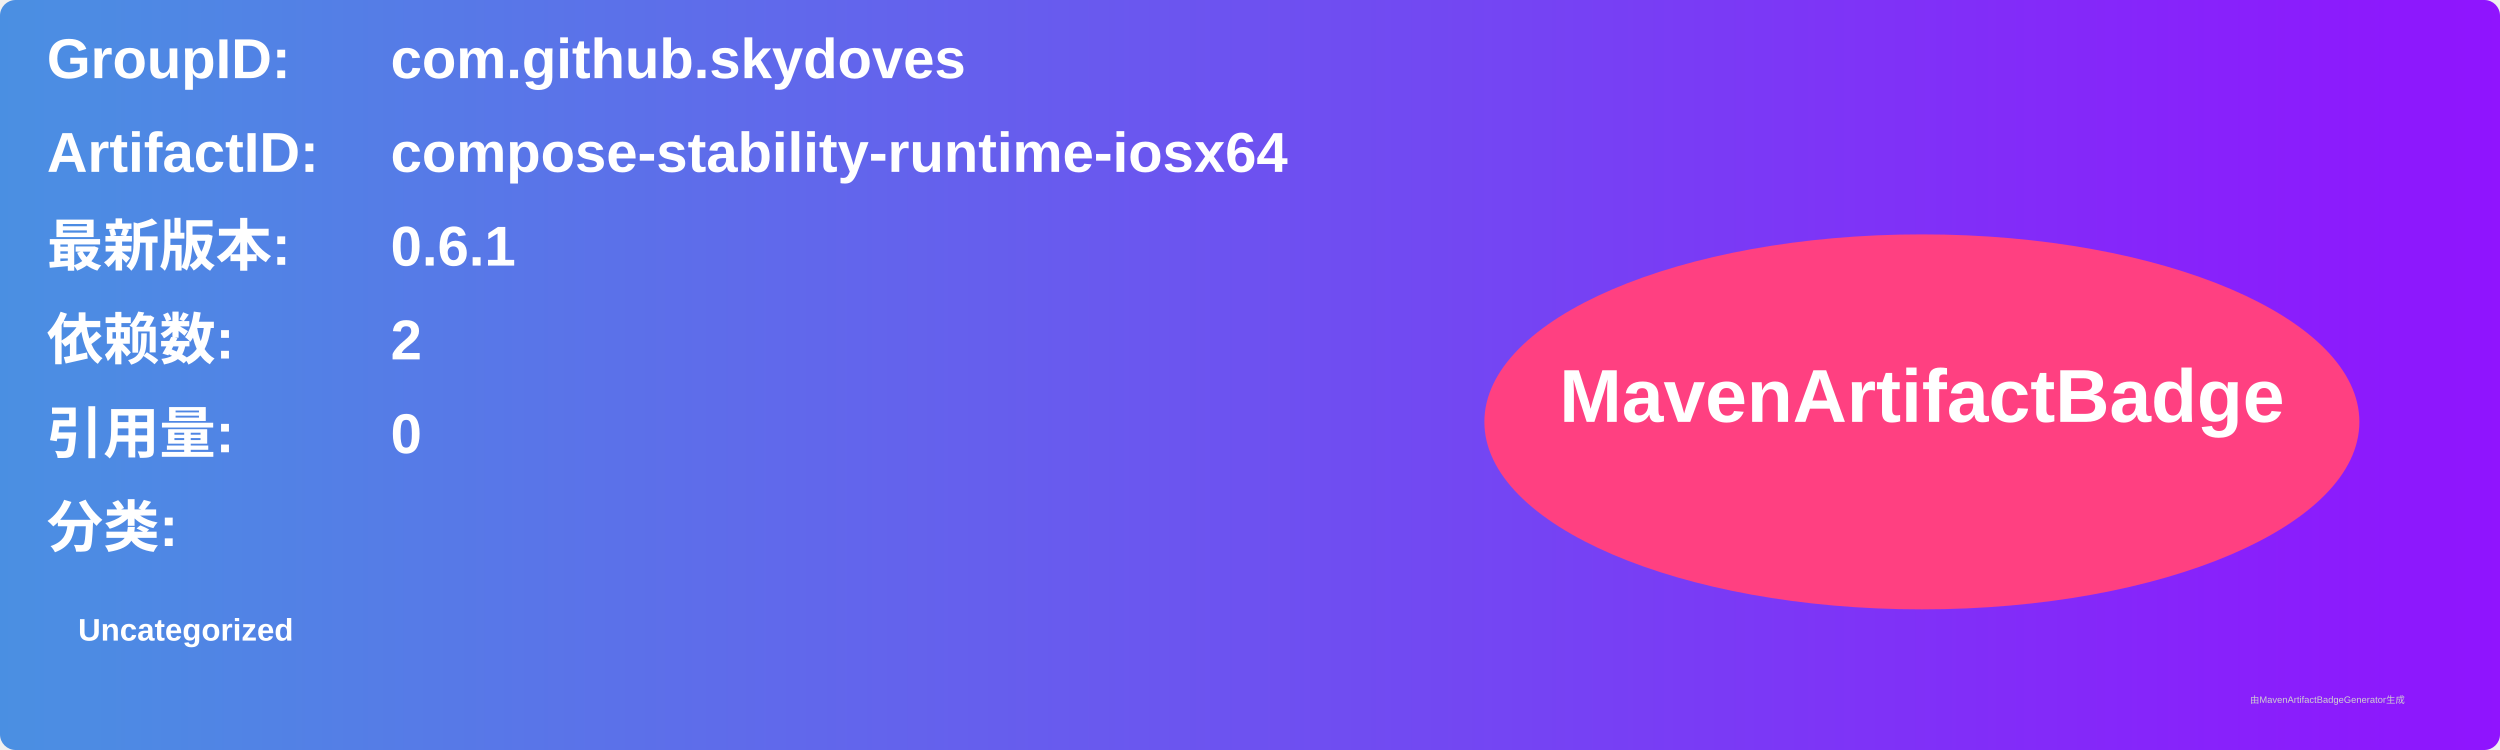
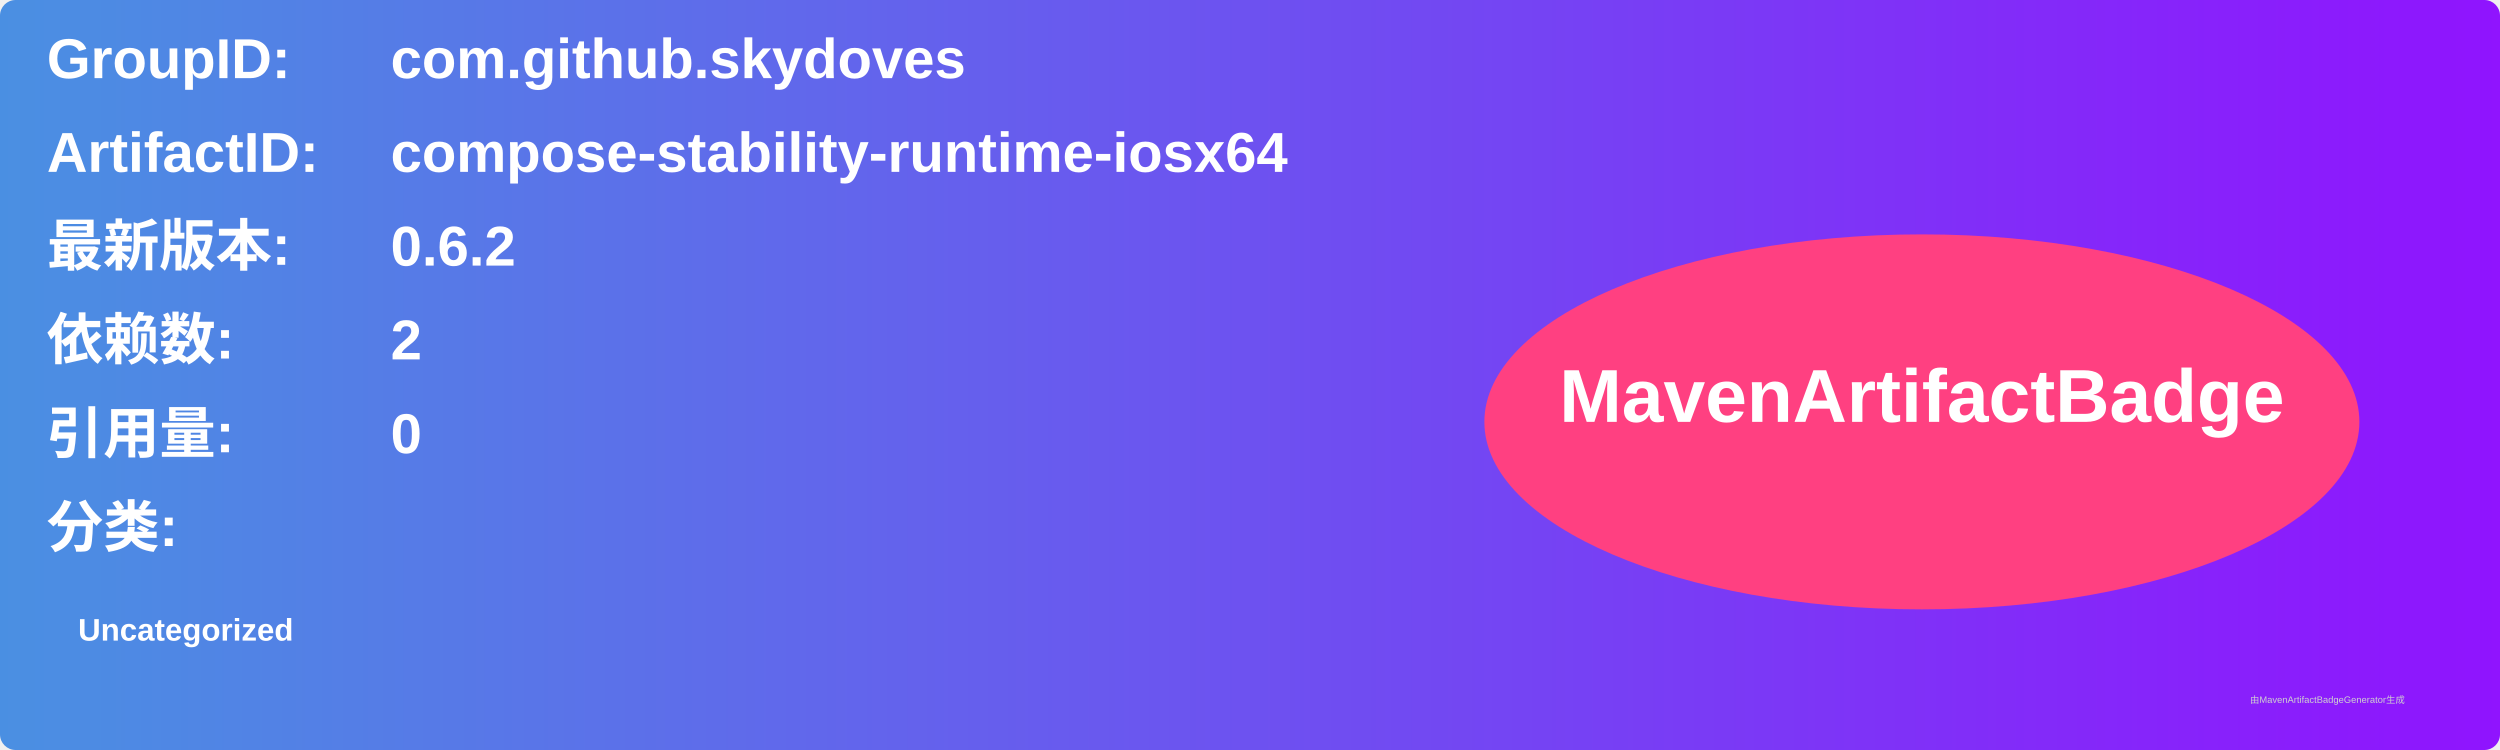
<svg xmlns="http://www.w3.org/2000/svg" width="800" height="240" viewBox="0 0 800 240">
  <linearGradient id="grad" x1="0%" y1="0%" x2="100%" y2="0%">
    <stop offset="0%" stop-color="#4a90e2" />
    <stop offset="100%" stop-color="#9013fe" />
  </linearGradient>
  <rect width="100%" height="100%" rx="5" ry="5" fill="url(#grad)" />
  <g transform="translate(15, 15)">
    <text x="0" y="10" font-family="Arial" font-size="18" fill="white" font-weight="bold" width="260">GroupID:</text>
    <text x="110" y="10" font-family="Arial" font-size="18" fill="white" font-weight="bold" width="460">com.github.skydoves</text>
    <text x="0" y="40" font-family="Arial" font-size="18" fill="white" font-weight="bold" width="260">ArtifactID:</text>
    <text x="110" y="40" font-family="Arial" font-size="18" fill="white" font-weight="bold" width="460">compose-stability-runtime-iosx64</text>
    <text x="0" y="70" font-family="Arial" font-size="18" fill="white" font-weight="bold">最新版本:</text>
    <text x="110" y="70" font-family="Arial" font-size="18" fill="white" font-weight="bold">
-       <tspan font-weight="bold">0.6.1</tspan>
+       <tspan font-weight="bold">0.6.2</tspan>
    </text>
    <text x="0" y="100" font-family="Arial" font-size="18" fill="white" font-weight="bold">依赖数: </text>
    <text x="110" y="100" font-family="Arial" font-size="18" fill="white">
      <tspan font-weight="bold">2</tspan>
    </text>
    <text x="0" y="130" font-family="Arial" font-size="18" fill="white" font-weight="bold">引用量: </text>
    <text x="110" y="130" font-family="Arial" font-size="18" fill="white">
      <tspan font-weight="bold">0</tspan>
    </text>
    <text x="0" y="160" font-family="Arial" font-size="18" fill="white" font-weight="bold">分类:</text>
    <text x="10" y="190" font-family="Arial" font-size="10" fill="white">
      <tspan font-weight="bold">Uncategorized</tspan>
    </text>
    <ellipse cx="600" cy="120" rx="140" ry="60" fill="#ff4081" />
    <text x="600" y="120" text-anchor="middle" font-family="Arial" font-size="24" fill="white" font-weight="bold">MavenArtifactBadge</text>
  </g>
  <text x="720" y="225" font-family="Arial" font-size="3" fill="#d0d0d0">由MavenArtifactBadgeGenerator生成</text>
</svg>
